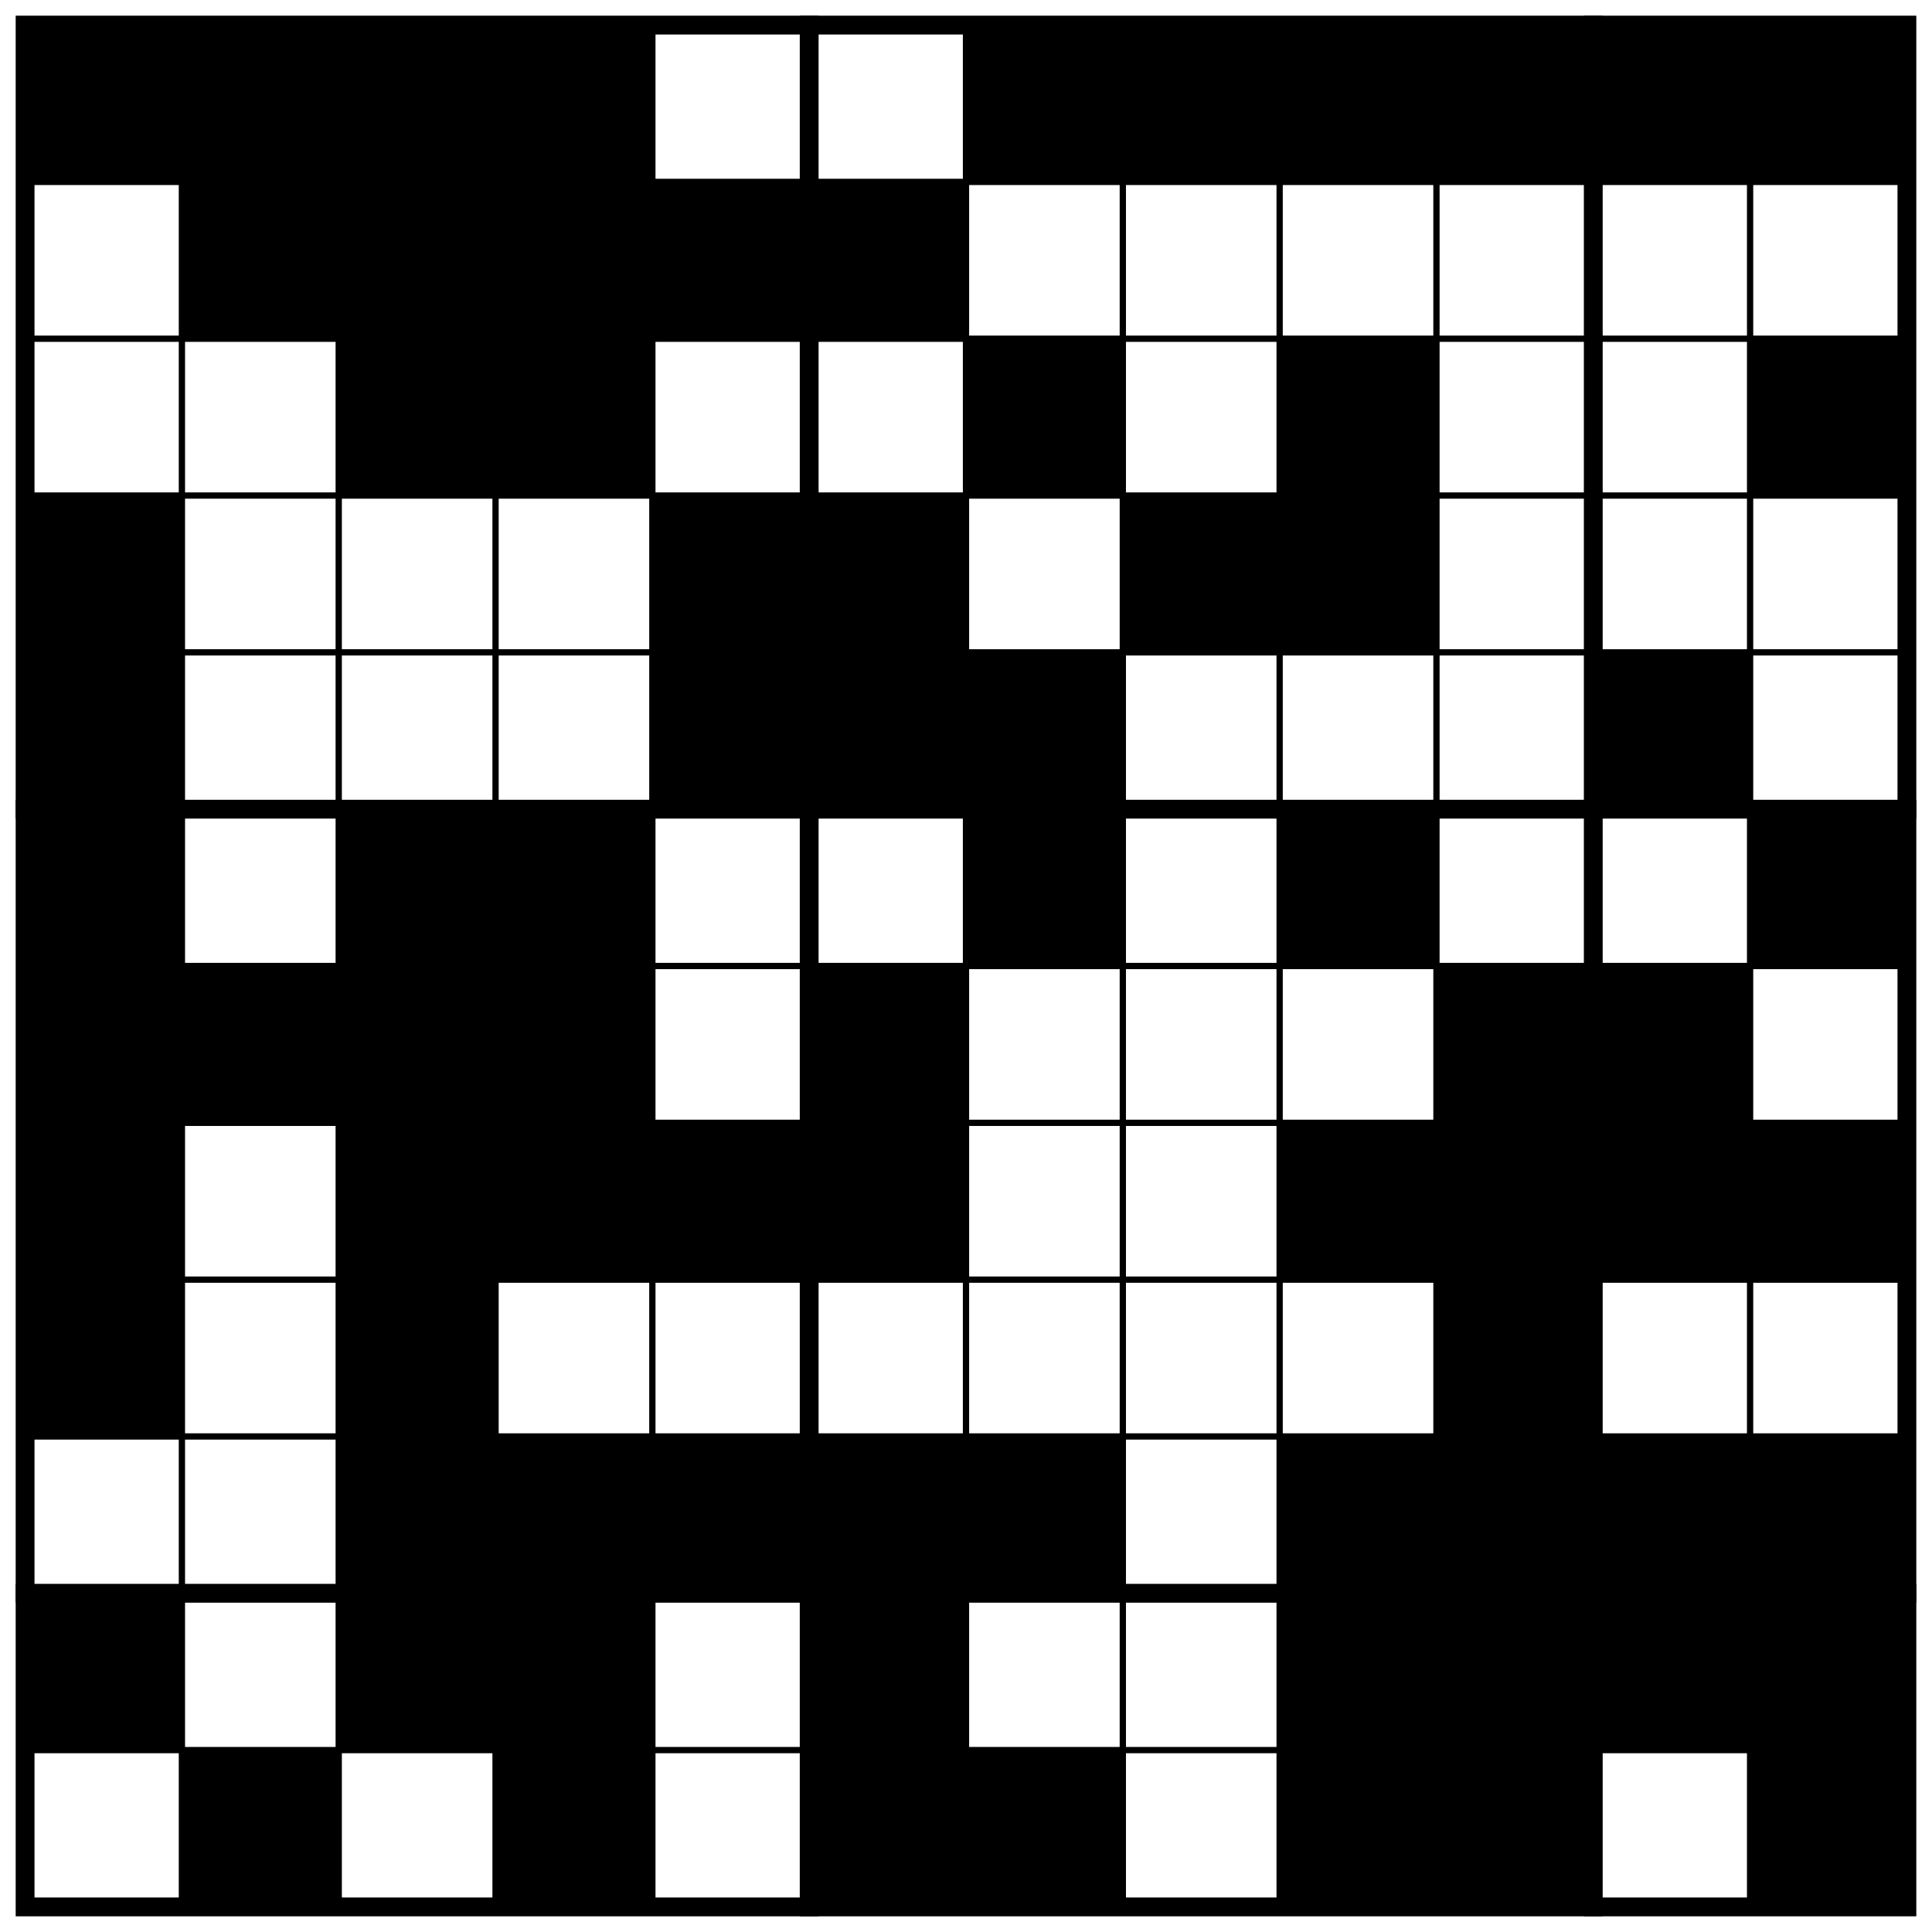
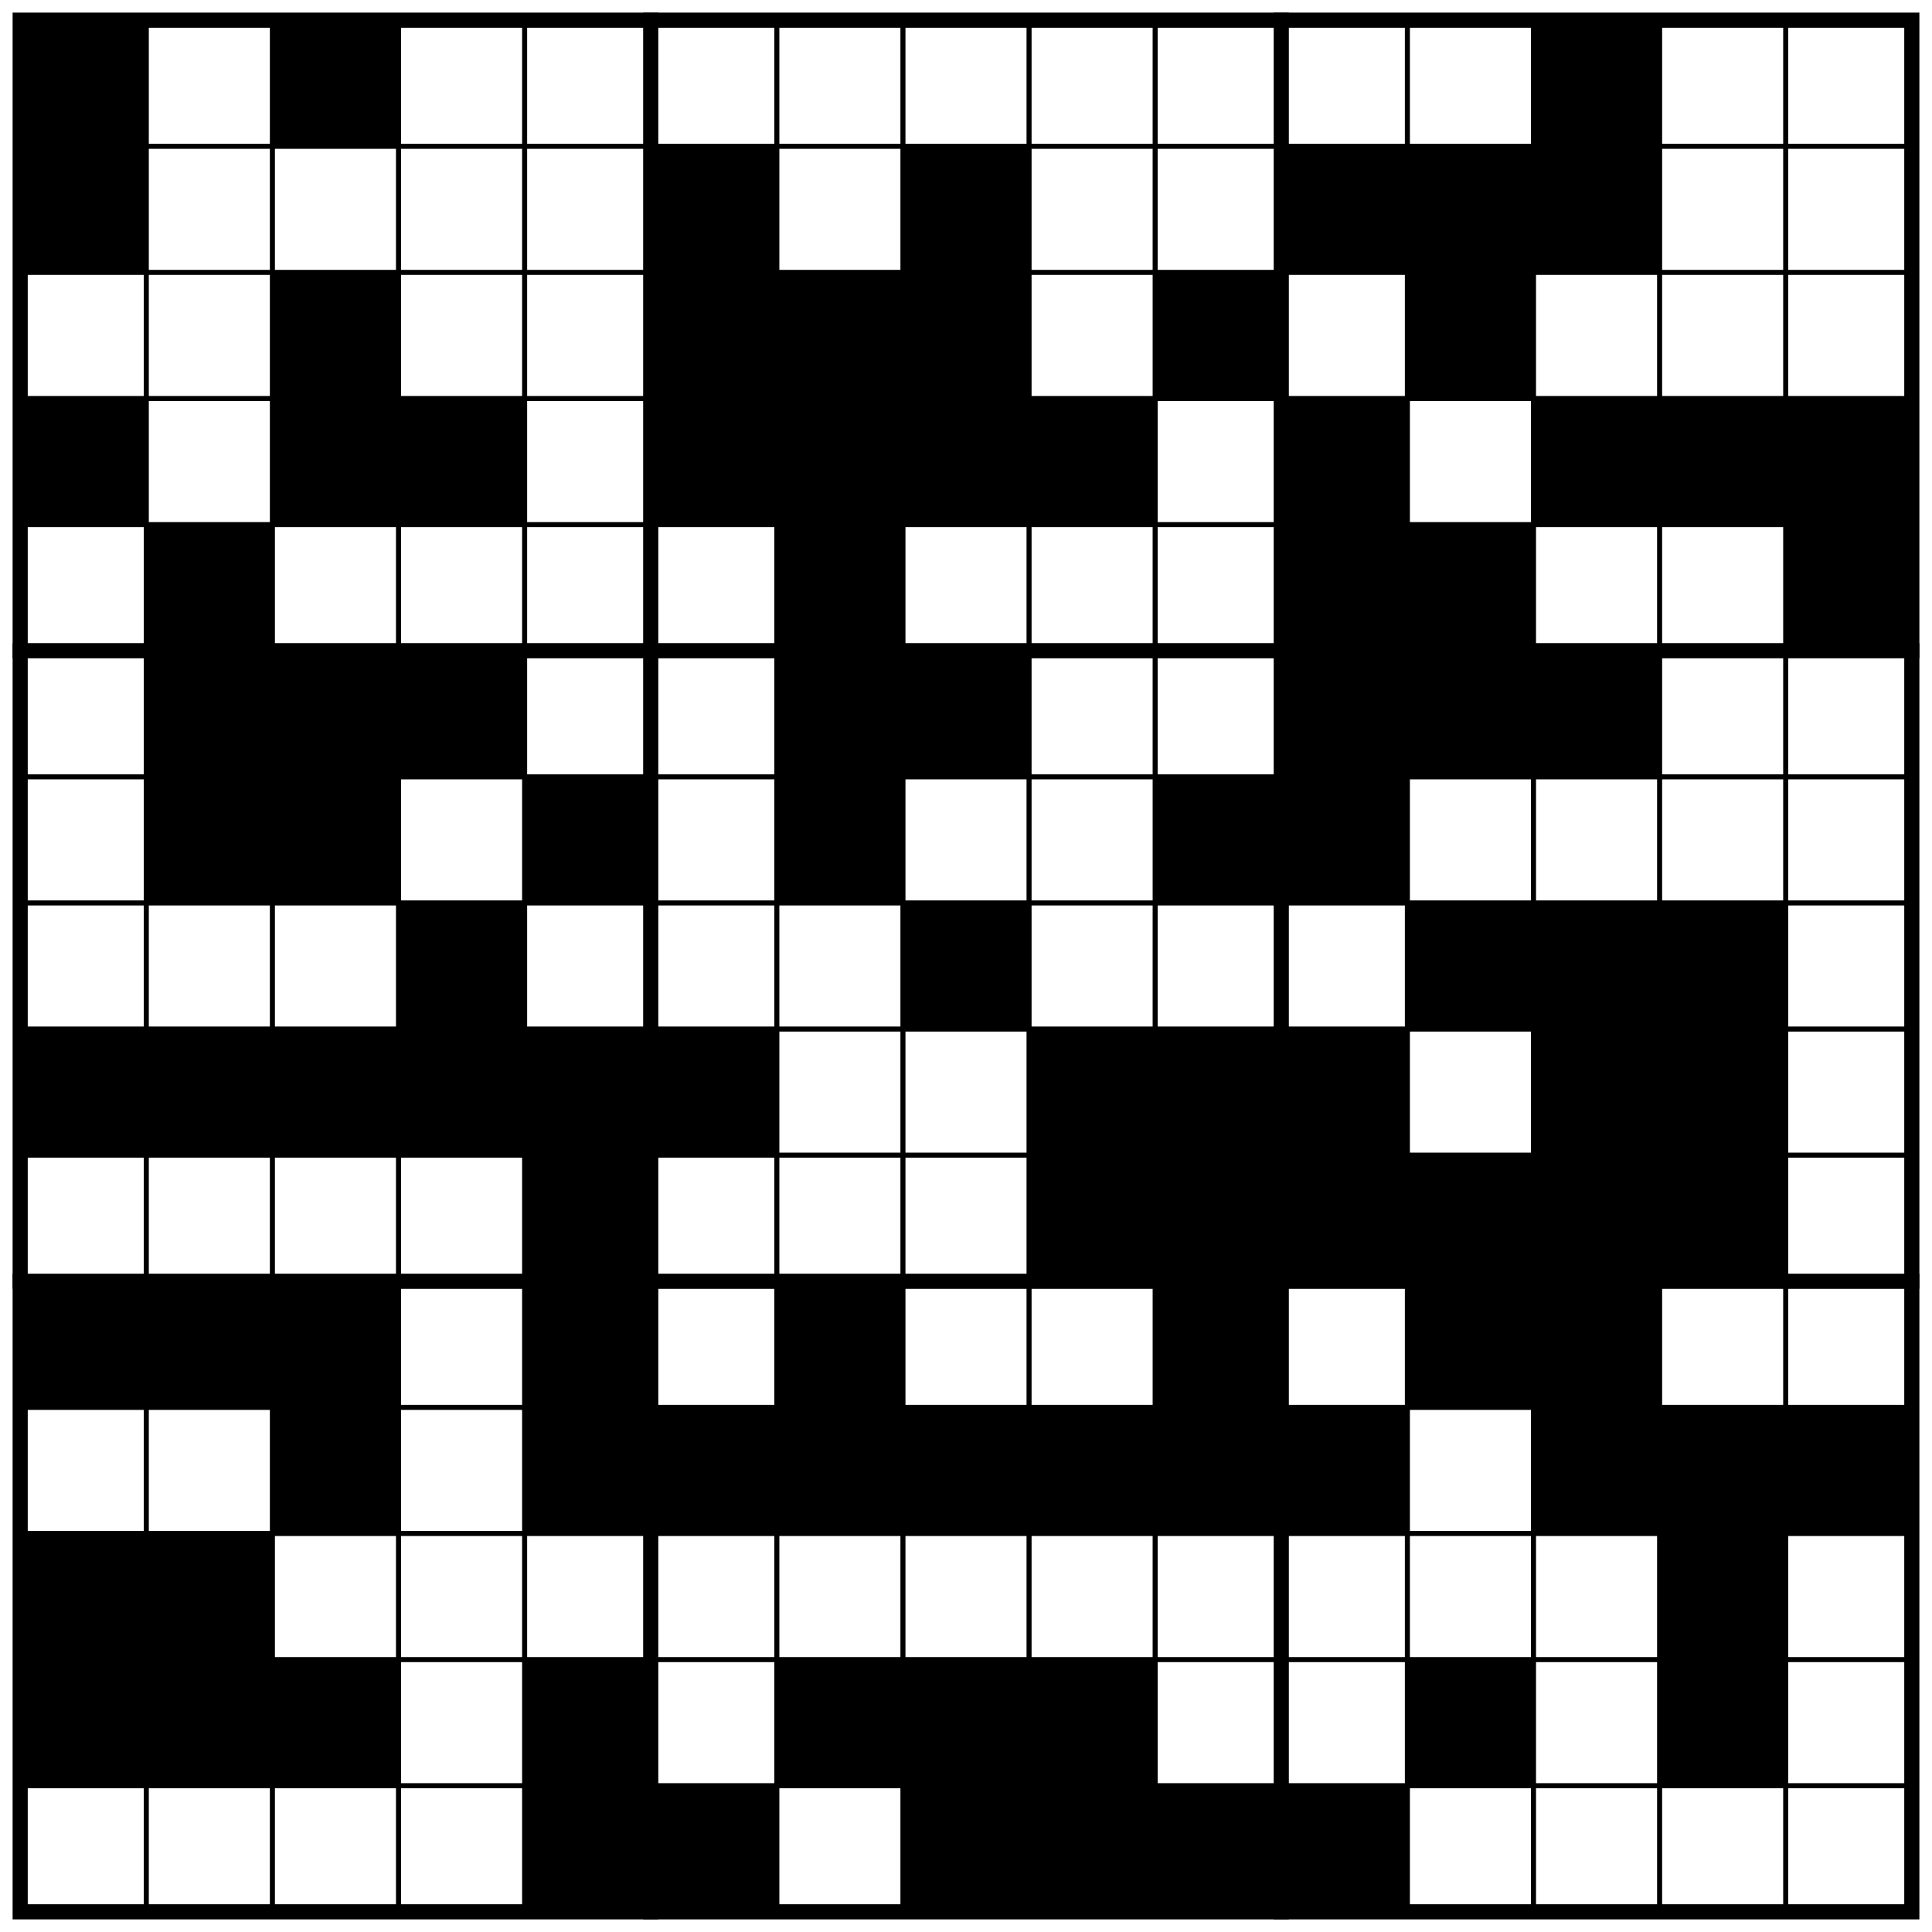
- <svg xmlns="http://www.w3.org/2000/svg" class="p" viewBox="0 0 1232 1232" preserveAspectRatio="xMidYMid meet" shape-rendering="geometricPrecision">
+ <svg xmlns="http://www.w3.org/2000/svg" class="p" viewBox="0 0 1532 1532" preserveAspectRatio="xMidYMid meet" shape-rendering="geometricPrecision">
  <g fill="#000">
    <rect x="16" y="16" width="100" height="100" />
-     <rect x="116" y="16" width="100" height="100" />
    <rect x="216" y="16" width="100" height="100" />
-     <rect x="316" y="16" width="100" height="100" />
-     <rect x="616" y="16" width="100" height="100" />
-     <rect x="716" y="16" width="100" height="100" />
-     <rect x="816" y="16" width="100" height="100" />
-     <rect x="916" y="16" width="100" height="100" />
-     <rect x="1016" y="16" width="100" height="100" />
-     <rect x="1116" y="16" width="100" height="100" />
-     <rect x="116" y="116" width="100" height="100" />
-     <rect x="216" y="116" width="100" height="100" />
-     <rect x="316" y="116" width="100" height="100" />
-     <rect x="416" y="116" width="100" height="100" />
+     <rect x="1216" y="16" width="100" height="100" />
+     <rect x="16" y="116" width="100" height="100" />
    <rect x="516" y="116" width="100" height="100" />
+     <rect x="716" y="116" width="100" height="100" />
+     <rect x="1016" y="116" width="100" height="100" />
+     <rect x="1116" y="116" width="100" height="100" />
+     <rect x="1216" y="116" width="100" height="100" />
    <rect x="216" y="216" width="100" height="100" />
-     <rect x="316" y="216" width="100" height="100" />
+     <rect x="516" y="216" width="100" height="100" />
    <rect x="616" y="216" width="100" height="100" />
-     <rect x="816" y="216" width="100" height="100" />
+     <rect x="716" y="216" width="100" height="100" />
+     <rect x="916" y="216" width="100" height="100" />
    <rect x="1116" y="216" width="100" height="100" />
    <rect x="16" y="316" width="100" height="100" />
-     <rect x="416" y="316" width="100" height="100" />
+     <rect x="216" y="316" width="100" height="100" />
+     <rect x="316" y="316" width="100" height="100" />
    <rect x="516" y="316" width="100" height="100" />
+     <rect x="616" y="316" width="100" height="100" />
    <rect x="716" y="316" width="100" height="100" />
    <rect x="816" y="316" width="100" height="100" />
-     <rect x="16" y="416" width="100" height="100" />
-     <rect x="416" y="416" width="100" height="100" />
-     <rect x="516" y="416" width="100" height="100" />
+     <rect x="1016" y="316" width="100" height="100" />
+     <rect x="1216" y="316" width="100" height="100" />
+     <rect x="1316" y="316" width="100" height="100" />
+     <rect x="1416" y="316" width="100" height="100" />
+     <rect x="116" y="416" width="100" height="100" />
    <rect x="616" y="416" width="100" height="100" />
    <rect x="1016" y="416" width="100" height="100" />
-     <rect x="16" y="516" width="100" height="100" />
+     <rect x="1116" y="416" width="100" height="100" />
+     <rect x="1416" y="416" width="100" height="100" />
+     <rect x="116" y="516" width="100" height="100" />
    <rect x="216" y="516" width="100" height="100" />
    <rect x="316" y="516" width="100" height="100" />
    <rect x="616" y="516" width="100" height="100" />
-     <rect x="816" y="516" width="100" height="100" />
+     <rect x="716" y="516" width="100" height="100" />
+     <rect x="1016" y="516" width="100" height="100" />
    <rect x="1116" y="516" width="100" height="100" />
-     <rect x="16" y="616" width="100" height="100" />
+     <rect x="1216" y="516" width="100" height="100" />
    <rect x="116" y="616" width="100" height="100" />
    <rect x="216" y="616" width="100" height="100" />
-     <rect x="316" y="616" width="100" height="100" />
-     <rect x="516" y="616" width="100" height="100" />
+     <rect x="416" y="616" width="100" height="100" />
+     <rect x="616" y="616" width="100" height="100" />
    <rect x="916" y="616" width="100" height="100" />
    <rect x="1016" y="616" width="100" height="100" />
-     <rect x="16" y="716" width="100" height="100" />
-     <rect x="216" y="716" width="100" height="100" />
    <rect x="316" y="716" width="100" height="100" />
-     <rect x="416" y="716" width="100" height="100" />
-     <rect x="516" y="716" width="100" height="100" />
-     <rect x="816" y="716" width="100" height="100" />
-     <rect x="916" y="716" width="100" height="100" />
-     <rect x="1016" y="716" width="100" height="100" />
+     <rect x="716" y="716" width="100" height="100" />
    <rect x="1116" y="716" width="100" height="100" />
+     <rect x="1216" y="716" width="100" height="100" />
+     <rect x="1316" y="716" width="100" height="100" />
    <rect x="16" y="816" width="100" height="100" />
+     <rect x="116" y="816" width="100" height="100" />
    <rect x="216" y="816" width="100" height="100" />
+     <rect x="316" y="816" width="100" height="100" />
+     <rect x="416" y="816" width="100" height="100" />
+     <rect x="516" y="816" width="100" height="100" />
+     <rect x="816" y="816" width="100" height="100" />
    <rect x="916" y="816" width="100" height="100" />
-     <rect x="216" y="916" width="100" height="100" />
-     <rect x="316" y="916" width="100" height="100" />
+     <rect x="1016" y="816" width="100" height="100" />
+     <rect x="1216" y="816" width="100" height="100" />
+     <rect x="1316" y="816" width="100" height="100" />
    <rect x="416" y="916" width="100" height="100" />
-     <rect x="516" y="916" width="100" height="100" />
-     <rect x="616" y="916" width="100" height="100" />
    <rect x="816" y="916" width="100" height="100" />
    <rect x="916" y="916" width="100" height="100" />
    <rect x="1016" y="916" width="100" height="100" />
    <rect x="1116" y="916" width="100" height="100" />
+     <rect x="1216" y="916" width="100" height="100" />
+     <rect x="1316" y="916" width="100" height="100" />
    <rect x="16" y="1016" width="100" height="100" />
+     <rect x="116" y="1016" width="100" height="100" />
    <rect x="216" y="1016" width="100" height="100" />
-     <rect x="316" y="1016" width="100" height="100" />
-     <rect x="516" y="1016" width="100" height="100" />
-     <rect x="816" y="1016" width="100" height="100" />
+     <rect x="416" y="1016" width="100" height="100" />
+     <rect x="616" y="1016" width="100" height="100" />
    <rect x="916" y="1016" width="100" height="100" />
-     <rect x="1016" y="1016" width="100" height="100" />
    <rect x="1116" y="1016" width="100" height="100" />
-     <rect x="116" y="1116" width="100" height="100" />
-     <rect x="316" y="1116" width="100" height="100" />
+     <rect x="1216" y="1016" width="100" height="100" />
+     <rect x="216" y="1116" width="100" height="100" />
+     <rect x="416" y="1116" width="100" height="100" />
    <rect x="516" y="1116" width="100" height="100" />
    <rect x="616" y="1116" width="100" height="100" />
+     <rect x="716" y="1116" width="100" height="100" />
    <rect x="816" y="1116" width="100" height="100" />
    <rect x="916" y="1116" width="100" height="100" />
-     <rect x="1116" y="1116" width="100" height="100" />
+     <rect x="1016" y="1116" width="100" height="100" />
+     <rect x="1216" y="1116" width="100" height="100" />
+     <rect x="1316" y="1116" width="100" height="100" />
+     <rect x="1416" y="1116" width="100" height="100" />
+     <rect x="16" y="1216" width="100" height="100" />
+     <rect x="116" y="1216" width="100" height="100" />
+     <rect x="1316" y="1216" width="100" height="100" />
+     <rect x="16" y="1316" width="100" height="100" />
+     <rect x="116" y="1316" width="100" height="100" />
+     <rect x="216" y="1316" width="100" height="100" />
+     <rect x="416" y="1316" width="100" height="100" />
+     <rect x="616" y="1316" width="100" height="100" />
+     <rect x="716" y="1316" width="100" height="100" />
+     <rect x="816" y="1316" width="100" height="100" />
+     <rect x="1116" y="1316" width="100" height="100" />
+     <rect x="1316" y="1316" width="100" height="100" />
+     <rect x="416" y="1416" width="100" height="100" />
+     <rect x="516" y="1416" width="100" height="100" />
+     <rect x="716" y="1416" width="100" height="100" />
+     <rect x="816" y="1416" width="100" height="100" />
+     <rect x="916" y="1416" width="100" height="100" />
+     <rect x="1016" y="1416" width="100" height="100" />
  </g>
-   <path d="M16 116H1216M16 216H1216M16 316H1216M16 416H1216M16 616H1216M16 716H1216M16 816H1216M16 916H1216M16 1116H1216M116 16V1216M216 16V1216M316 16V1216M416 16V1216M616 16V1216M716 16V1216M816 16V1216M916 16V1216M1116 16V1216" fill="none" stroke="#000" stroke-width="4" stroke-linecap="square" />
-   <path d="M16 516H1216M16 1016H1216M516 16V1216M1016 16V1216" fill="none" stroke="#000" stroke-width="12" stroke-linecap="square" />
-   <rect x="16" y="16" width="1200" height="1200" fill="none" stroke="#000" stroke-width="12" />
+   <path d="M16 116H1516M16 216H1516M16 316H1516M16 416H1516M16 616H1516M16 716H1516M16 816H1516M16 916H1516M16 1116H1516M16 1216H1516M16 1316H1516M16 1416H1516M116 16V1516M216 16V1516M316 16V1516M416 16V1516M616 16V1516M716 16V1516M816 16V1516M916 16V1516M1116 16V1516M1216 16V1516M1316 16V1516M1416 16V1516" fill="none" stroke="#000" stroke-width="4" stroke-linecap="square" />
+   <path d="M16 516H1516M16 1016H1516M516 16V1516M1016 16V1516" fill="none" stroke="#000" stroke-width="12" stroke-linecap="square" />
+   <rect x="16" y="16" width="1500" height="1500" fill="none" stroke="#000" stroke-width="12" />
</svg>
